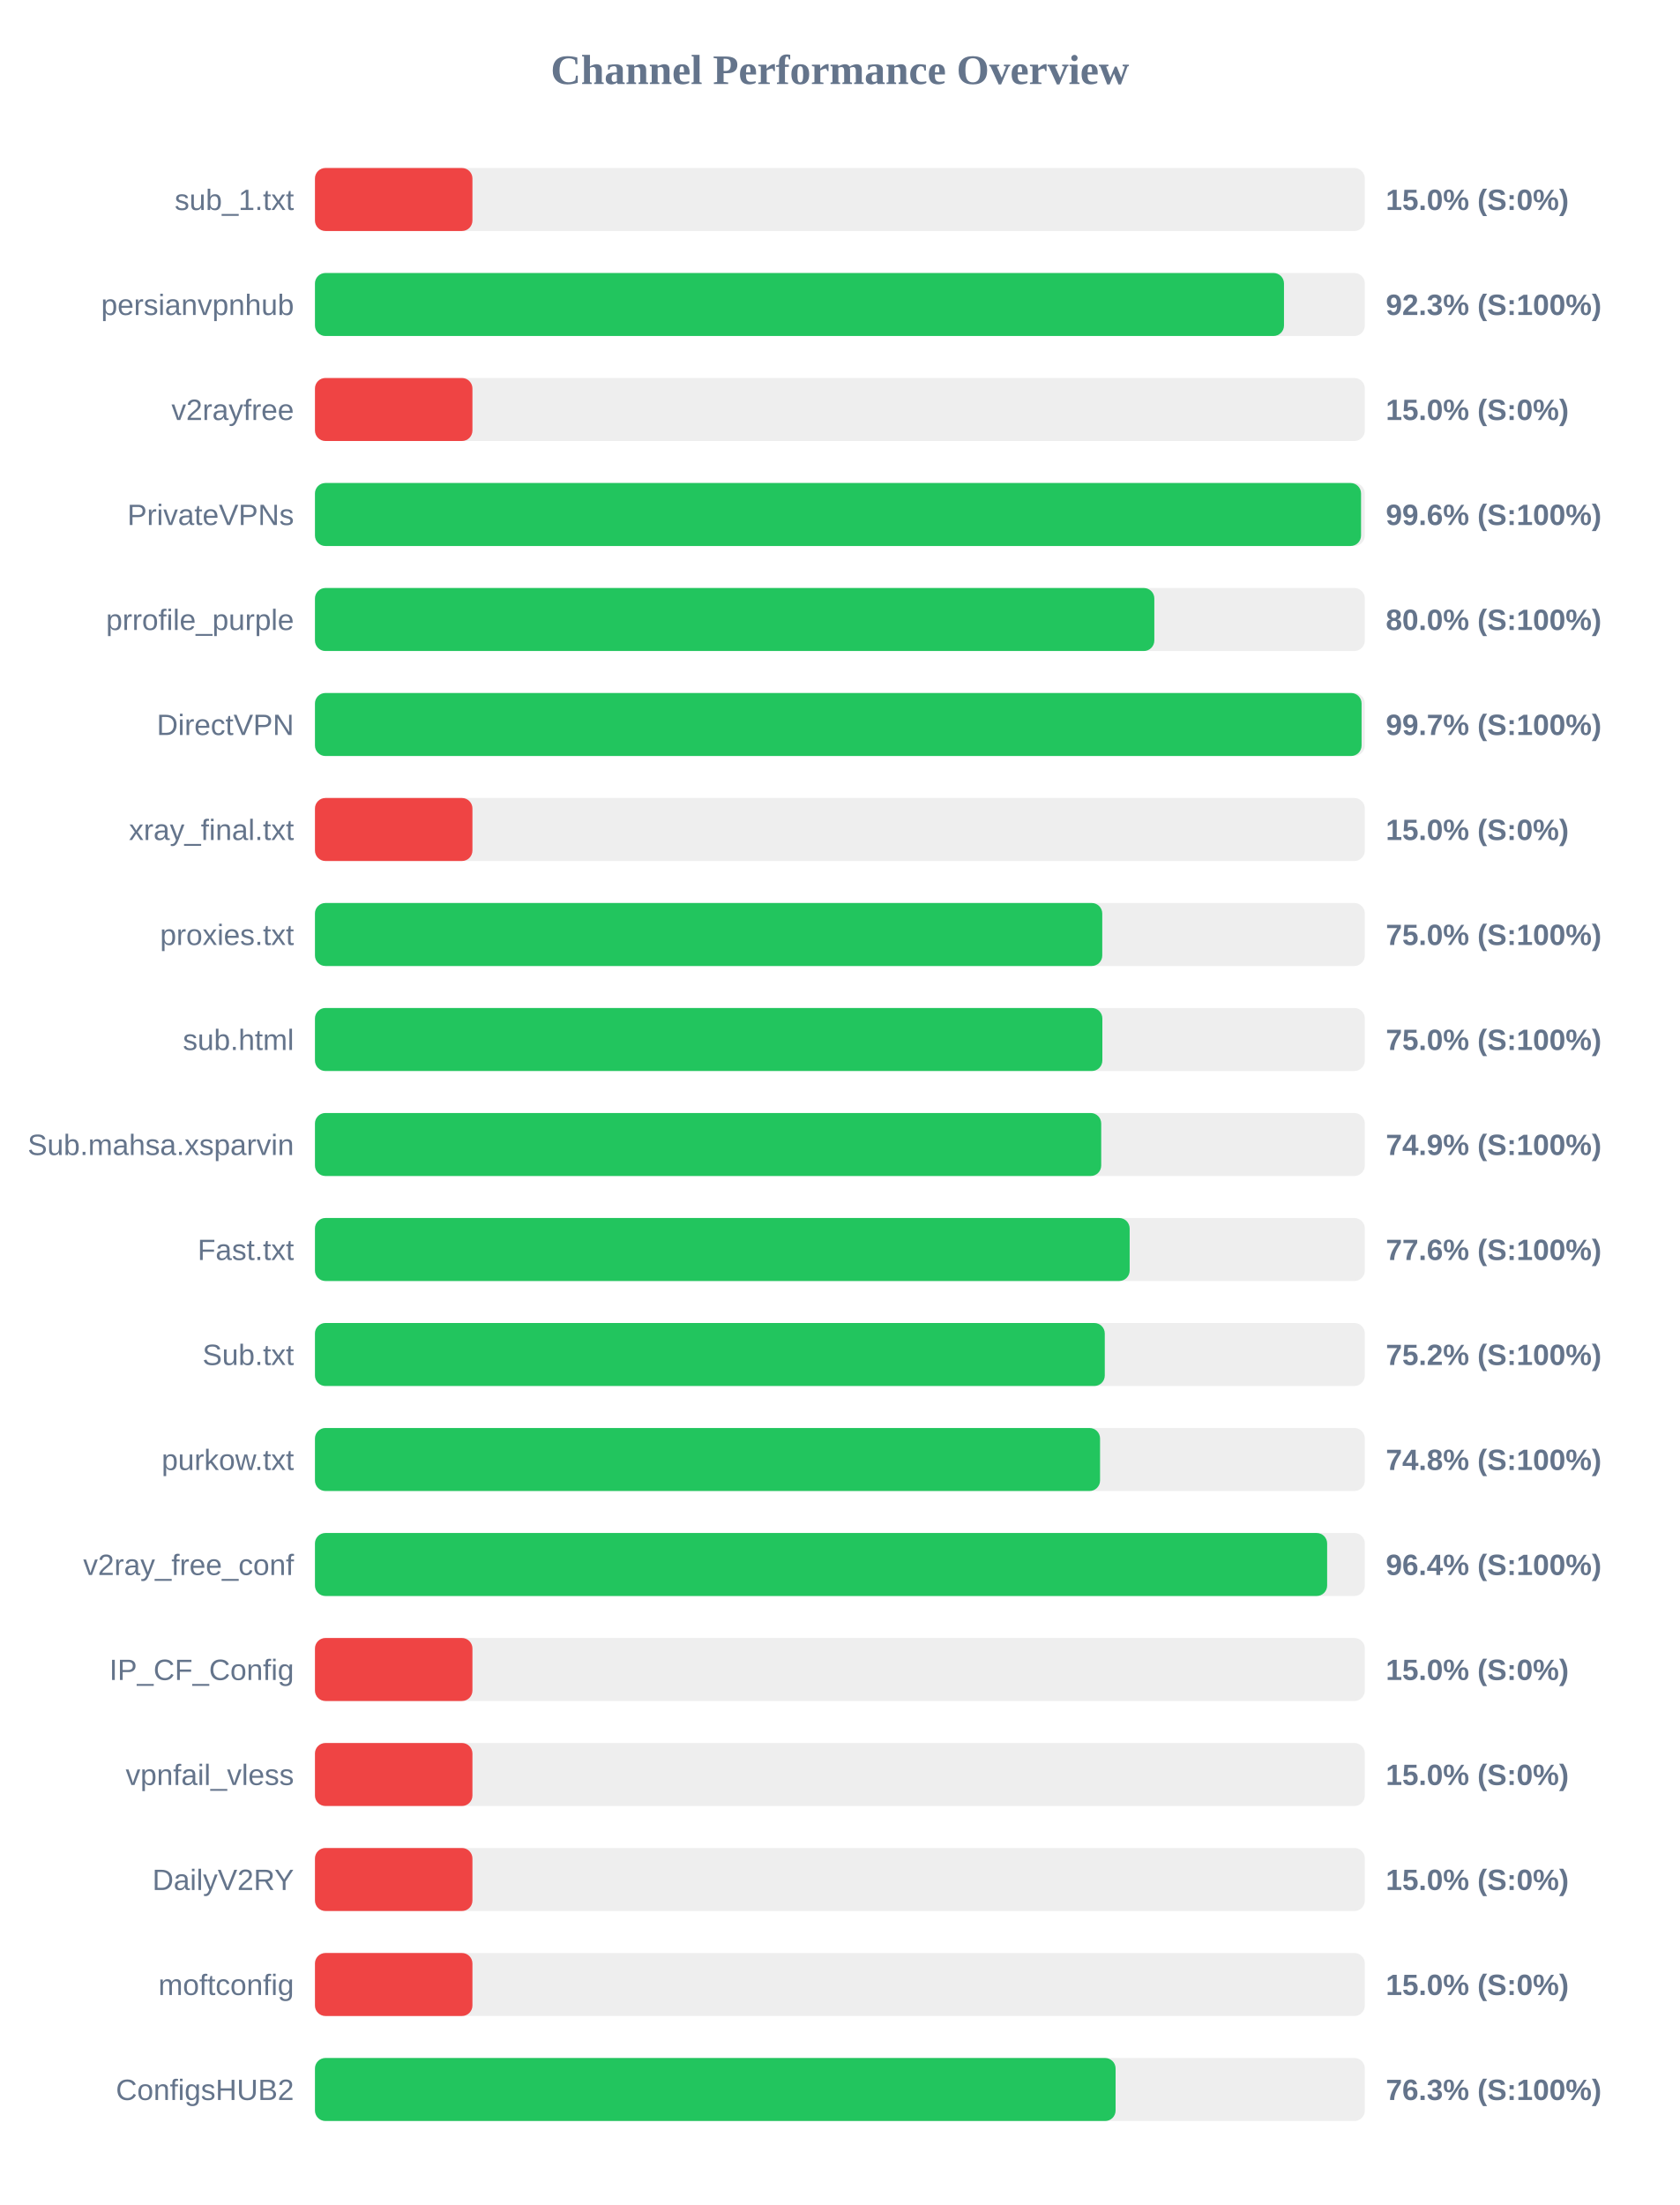
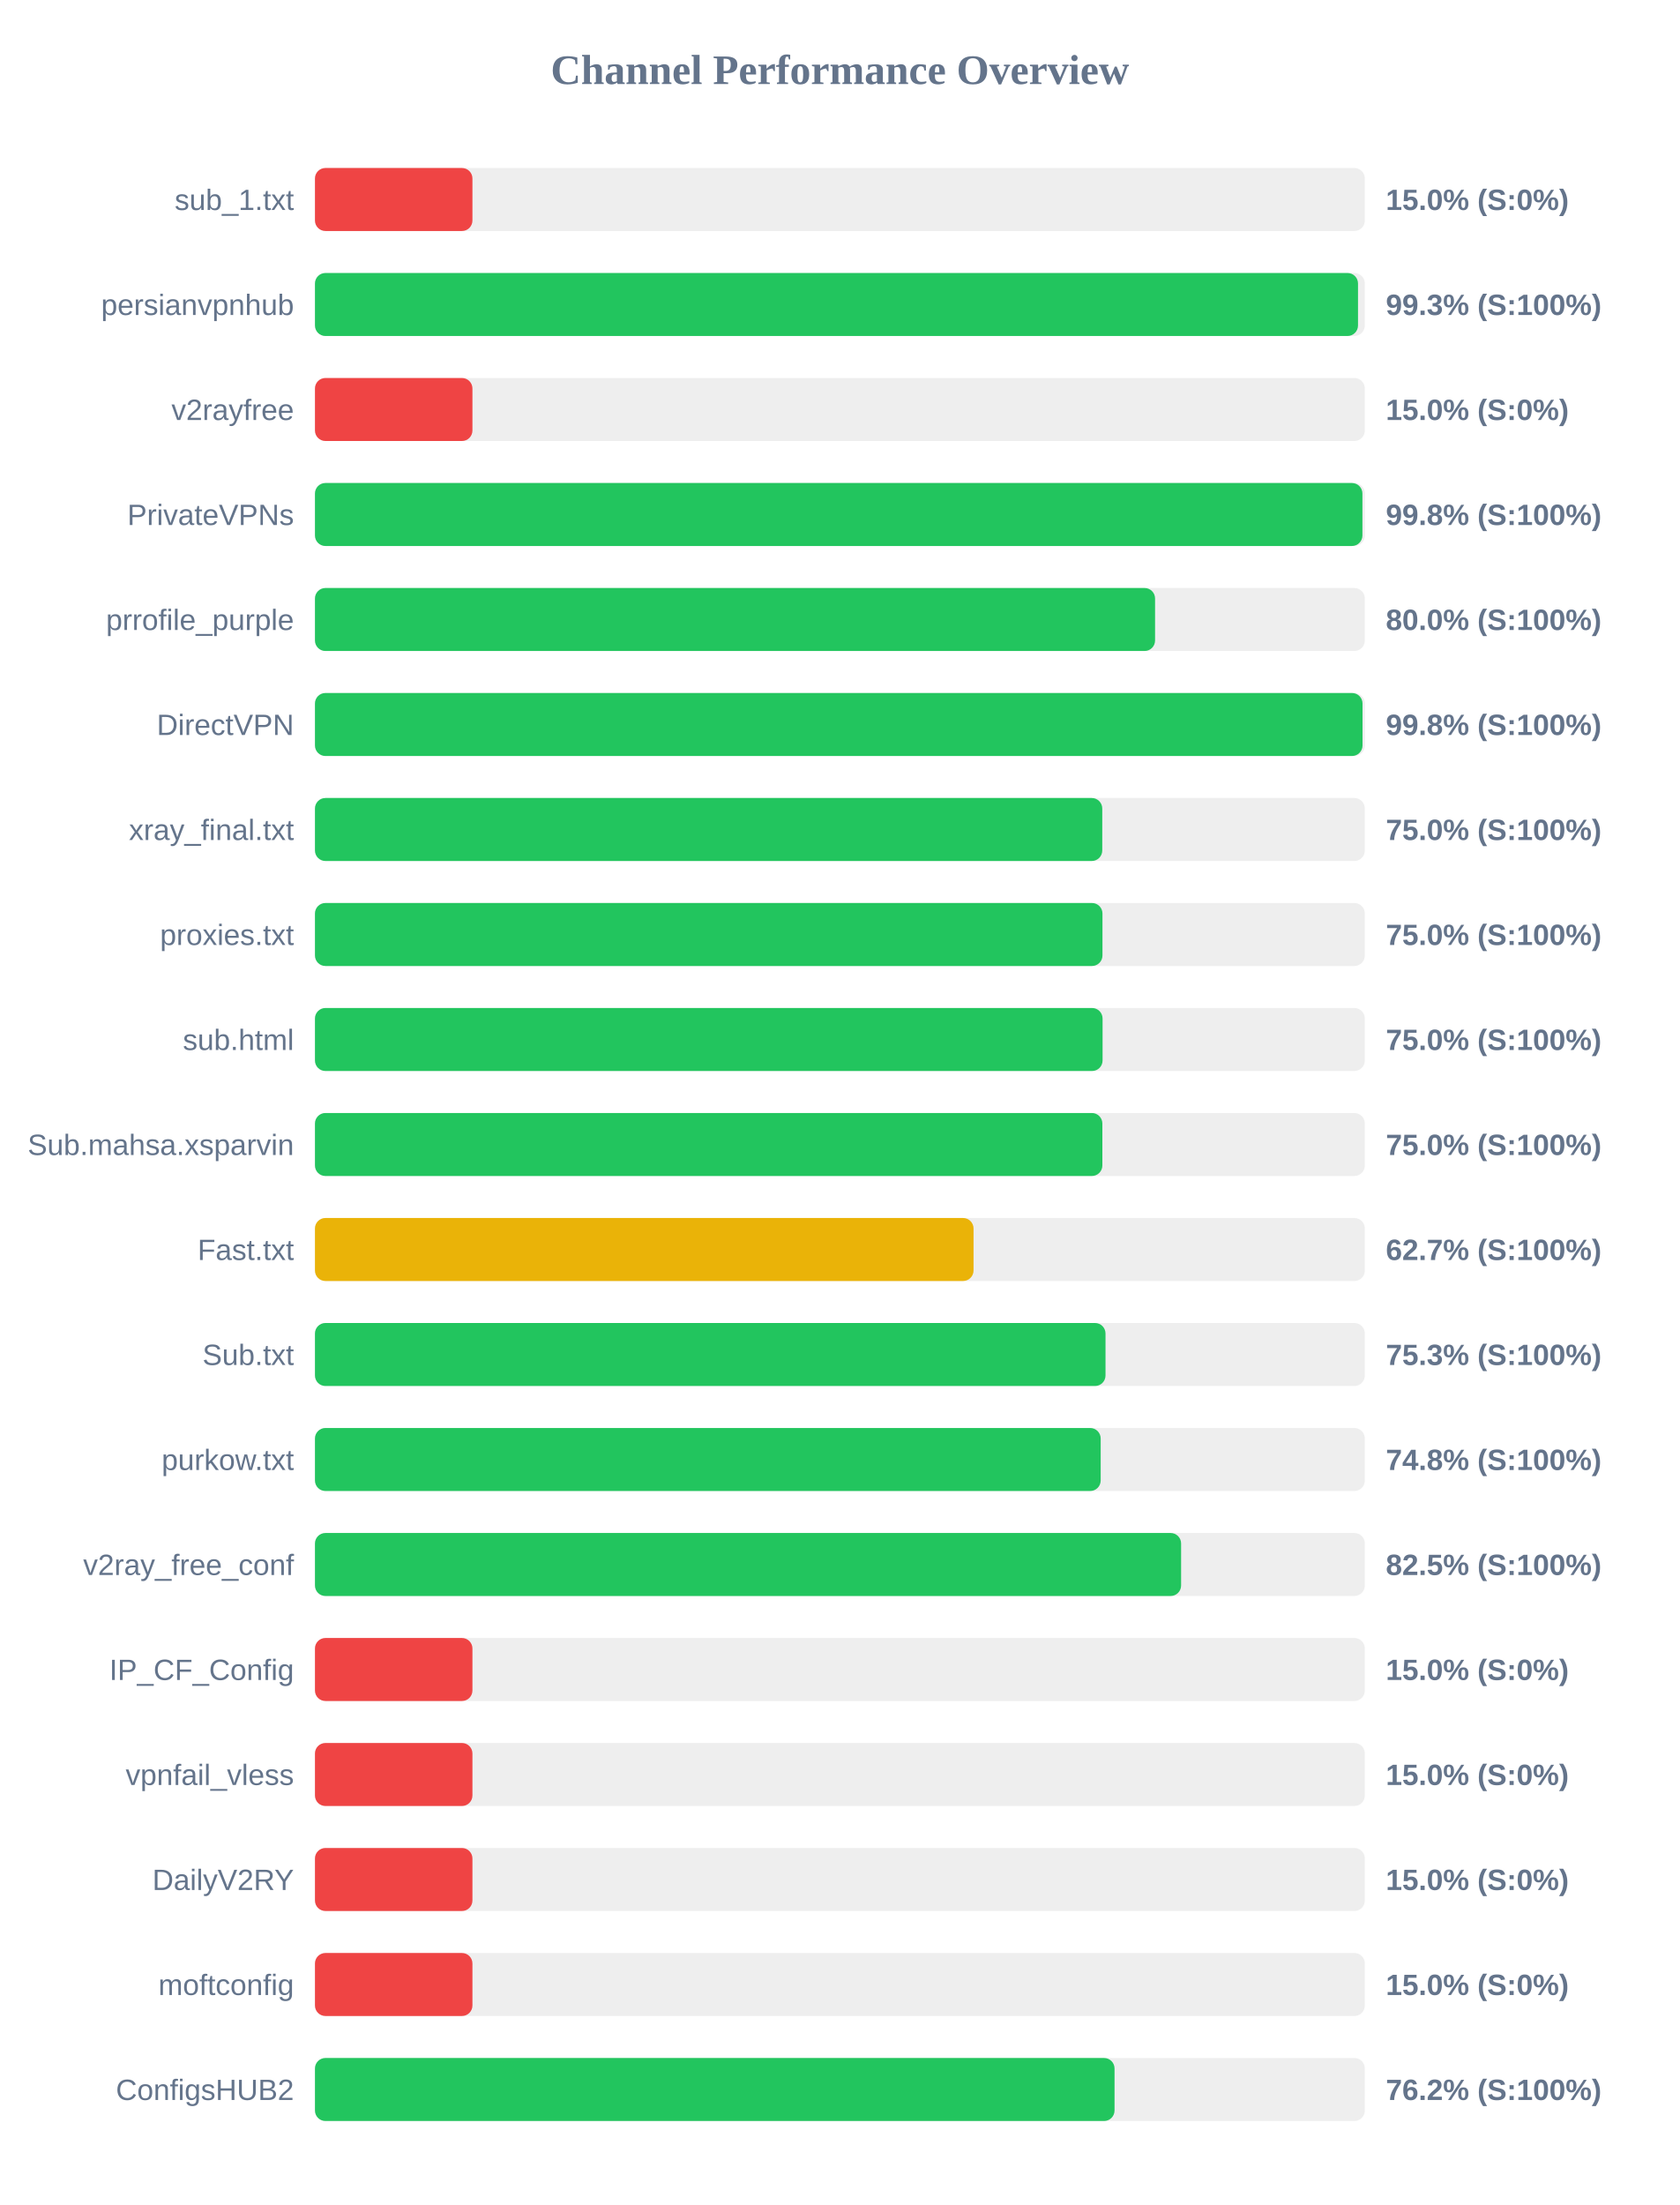
<svg xmlns="http://www.w3.org/2000/svg" width="800" height="1050" version="1.1">
  <style>
        .row { font: 14px Arial; fill: #64748b; }
        .score { font: bold 14px Arial; fill: #64748b; }
    </style>
  <text x="400" y="40" text-anchor="middle" font-size="20px" font-weight="bold" fill="#64748b">Channel Performance Overview</text>
  <rect x="150" y="80" width="500" height="30" fill="#eee" rx="5" />
  <rect x="150" y="80" width="75.0" height="30" fill="#ef4444" rx="5" />
  <text x="140" y="100" text-anchor="end" class="row">sub_1.txt</text>
  <text x="660" y="100" text-anchor="start" class="score">15.0% (S:0%)</text>
  <rect x="150" y="130" width="500" height="30" fill="#eee" rx="5" />
-   <rect x="150" y="130" width="461.5" height="30" fill="#22c55e" rx="5" />
+   <rect x="150" y="130" width="496.75" height="30" fill="#22c55e" rx="5" />
  <text x="140" y="150" text-anchor="end" class="row">persianvpnhub</text>
-   <text x="660" y="150" text-anchor="start" class="score">92.3% (S:100%)</text>
+   <text x="660" y="150" text-anchor="start" class="score">99.3% (S:100%)</text>
  <rect x="150" y="180" width="500" height="30" fill="#eee" rx="5" />
  <rect x="150" y="180" width="75.0" height="30" fill="#ef4444" rx="5" />
  <text x="140" y="200" text-anchor="end" class="row">v2rayfree</text>
  <text x="660" y="200" text-anchor="start" class="score">15.0% (S:0%)</text>
  <rect x="150" y="230" width="500" height="30" fill="#eee" rx="5" />
-   <rect x="150" y="230" width="498.2" height="30" fill="#22c55e" rx="5" />
+   <rect x="150" y="230" width="498.85" height="30" fill="#22c55e" rx="5" />
  <text x="140" y="250" text-anchor="end" class="row">PrivateVPNs</text>
-   <text x="660" y="250" text-anchor="start" class="score">99.6% (S:100%)</text>
+   <text x="660" y="250" text-anchor="start" class="score">99.8% (S:100%)</text>
  <rect x="150" y="280" width="500" height="30" fill="#eee" rx="5" />
-   <rect x="150" y="280" width="399.75" height="30" fill="#22c55e" rx="5" />
+   <rect x="150" y="280" width="400.1" height="30" fill="#22c55e" rx="5" />
  <text x="140" y="300" text-anchor="end" class="row">prrofile_purple</text>
  <text x="660" y="300" text-anchor="start" class="score">80.0% (S:100%)</text>
  <rect x="150" y="330" width="500" height="30" fill="#eee" rx="5" />
-   <rect x="150" y="330" width="498.45" height="30" fill="#22c55e" rx="5" />
+   <rect x="150" y="330" width="498.9" height="30" fill="#22c55e" rx="5" />
  <text x="140" y="350" text-anchor="end" class="row">DirectVPN</text>
-   <text x="660" y="350" text-anchor="start" class="score">99.7% (S:100%)</text>
+   <text x="660" y="350" text-anchor="start" class="score">99.8% (S:100%)</text>
  <rect x="150" y="380" width="500" height="30" fill="#eee" rx="5" />
-   <rect x="150" y="380" width="75.0" height="30" fill="#ef4444" rx="5" />
+   <rect x="150" y="380" width="374.95" height="30" fill="#22c55e" rx="5" />
  <text x="140" y="400" text-anchor="end" class="row">xray_final.txt</text>
-   <text x="660" y="400" text-anchor="start" class="score">15.0% (S:0%)</text>
+   <text x="660" y="400" text-anchor="start" class="score">75.0% (S:100%)</text>
  <rect x="150" y="430" width="500" height="30" fill="#eee" rx="5" />
-   <rect x="150" y="430" width="374.95" height="30" fill="#22c55e" rx="5" />
+   <rect x="150" y="430" width="375.05" height="30" fill="#22c55e" rx="5" />
  <text x="140" y="450" text-anchor="end" class="row">proxies.txt</text>
  <text x="660" y="450" text-anchor="start" class="score">75.0% (S:100%)</text>
  <rect x="150" y="480" width="500" height="30" fill="#eee" rx="5" />
-   <rect x="150" y="480" width="375.0" height="30" fill="#22c55e" rx="5" />
+   <rect x="150" y="480" width="375.1" height="30" fill="#22c55e" rx="5" />
  <text x="140" y="500" text-anchor="end" class="row">sub.html</text>
  <text x="660" y="500" text-anchor="start" class="score">75.0% (S:100%)</text>
  <rect x="150" y="530" width="500" height="30" fill="#eee" rx="5" />
-   <rect x="150" y="530" width="374.45" height="30" fill="#22c55e" rx="5" />
+   <rect x="150" y="530" width="375.0" height="30" fill="#22c55e" rx="5" />
  <text x="140" y="550" text-anchor="end" class="row">Sub.mahsa.xsparvin</text>
-   <text x="660" y="550" text-anchor="start" class="score">74.9% (S:100%)</text>
+   <text x="660" y="550" text-anchor="start" class="score">75.0% (S:100%)</text>
  <rect x="150" y="580" width="500" height="30" fill="#eee" rx="5" />
-   <rect x="150" y="580" width="388.0" height="30" fill="#22c55e" rx="5" />
+   <rect x="150" y="580" width="313.65" height="30" fill="#eab308" rx="5" />
  <text x="140" y="600" text-anchor="end" class="row">Fast.txt</text>
-   <text x="660" y="600" text-anchor="start" class="score">77.6% (S:100%)</text>
+   <text x="660" y="600" text-anchor="start" class="score">62.7% (S:100%)</text>
  <rect x="150" y="630" width="500" height="30" fill="#eee" rx="5" />
-   <rect x="150" y="630" width="376.15" height="30" fill="#22c55e" rx="5" />
+   <rect x="150" y="630" width="376.5" height="30" fill="#22c55e" rx="5" />
  <text x="140" y="650" text-anchor="end" class="row">Sub.txt</text>
-   <text x="660" y="650" text-anchor="start" class="score">75.2% (S:100%)</text>
+   <text x="660" y="650" text-anchor="start" class="score">75.3% (S:100%)</text>
  <rect x="150" y="680" width="500" height="30" fill="#eee" rx="5" />
-   <rect x="150" y="680" width="373.9" height="30" fill="#22c55e" rx="5" />
+   <rect x="150" y="680" width="374.2" height="30" fill="#22c55e" rx="5" />
  <text x="140" y="700" text-anchor="end" class="row">purkow.txt</text>
  <text x="660" y="700" text-anchor="start" class="score">74.8% (S:100%)</text>
  <rect x="150" y="730" width="500" height="30" fill="#eee" rx="5" />
-   <rect x="150" y="730" width="482.05" height="30" fill="#22c55e" rx="5" />
+   <rect x="150" y="730" width="412.5" height="30" fill="#22c55e" rx="5" />
  <text x="140" y="750" text-anchor="end" class="row">v2ray_free_conf</text>
-   <text x="660" y="750" text-anchor="start" class="score">96.4% (S:100%)</text>
+   <text x="660" y="750" text-anchor="start" class="score">82.5% (S:100%)</text>
  <rect x="150" y="780" width="500" height="30" fill="#eee" rx="5" />
  <rect x="150" y="780" width="75.0" height="30" fill="#ef4444" rx="5" />
  <text x="140" y="800" text-anchor="end" class="row">IP_CF_Config</text>
  <text x="660" y="800" text-anchor="start" class="score">15.0% (S:0%)</text>
  <rect x="150" y="830" width="500" height="30" fill="#eee" rx="5" />
  <rect x="150" y="830" width="75.0" height="30" fill="#ef4444" rx="5" />
  <text x="140" y="850" text-anchor="end" class="row">vpnfail_vless</text>
  <text x="660" y="850" text-anchor="start" class="score">15.0% (S:0%)</text>
  <rect x="150" y="880" width="500" height="30" fill="#eee" rx="5" />
  <rect x="150" y="880" width="75.0" height="30" fill="#ef4444" rx="5" />
  <text x="140" y="900" text-anchor="end" class="row">DailyV2RY</text>
  <text x="660" y="900" text-anchor="start" class="score">15.0% (S:0%)</text>
  <rect x="150" y="930" width="500" height="30" fill="#eee" rx="5" />
  <rect x="150" y="930" width="75.0" height="30" fill="#ef4444" rx="5" />
  <text x="140" y="950" text-anchor="end" class="row">moftconfig</text>
  <text x="660" y="950" text-anchor="start" class="score">15.0% (S:0%)</text>
  <rect x="150" y="980" width="500" height="30" fill="#eee" rx="5" />
-   <rect x="150" y="980" width="381.3" height="30" fill="#22c55e" rx="5" />
+   <rect x="150" y="980" width="380.8" height="30" fill="#22c55e" rx="5" />
  <text x="140" y="1000" text-anchor="end" class="row">ConfigsHUB2</text>
-   <text x="660" y="1000" text-anchor="start" class="score">76.3% (S:100%)</text>
+   <text x="660" y="1000" text-anchor="start" class="score">76.2% (S:100%)</text>
</svg>
